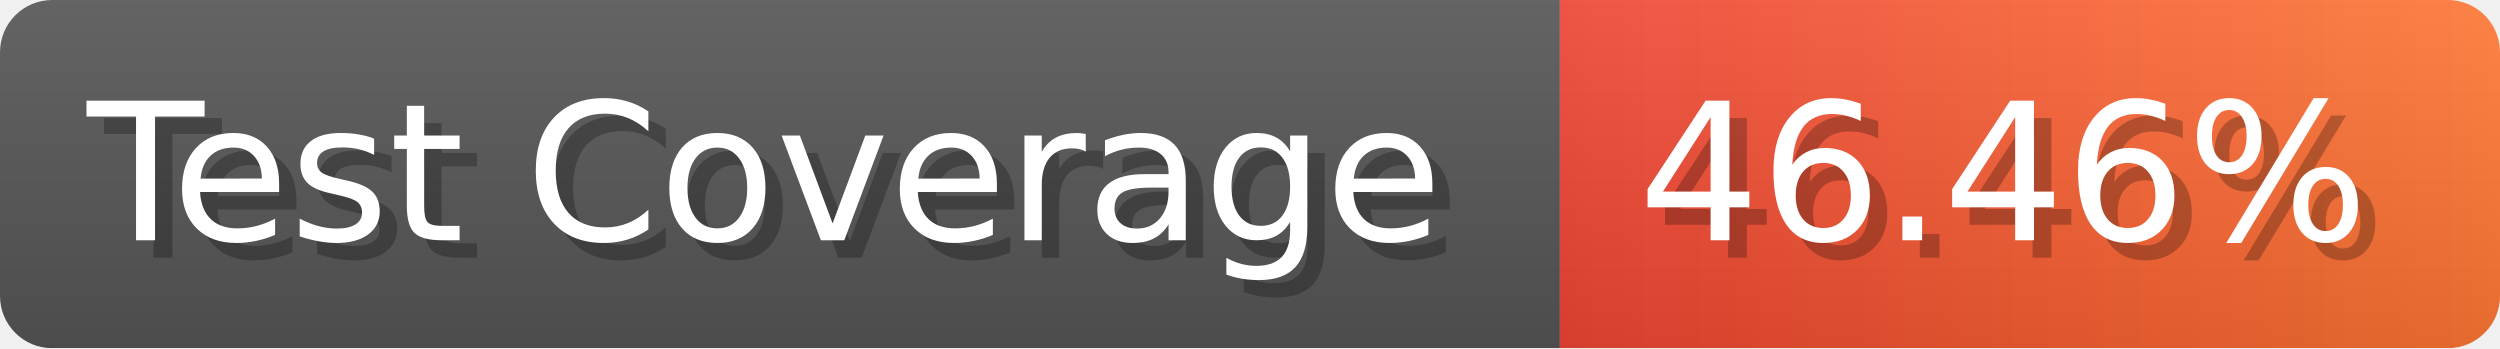
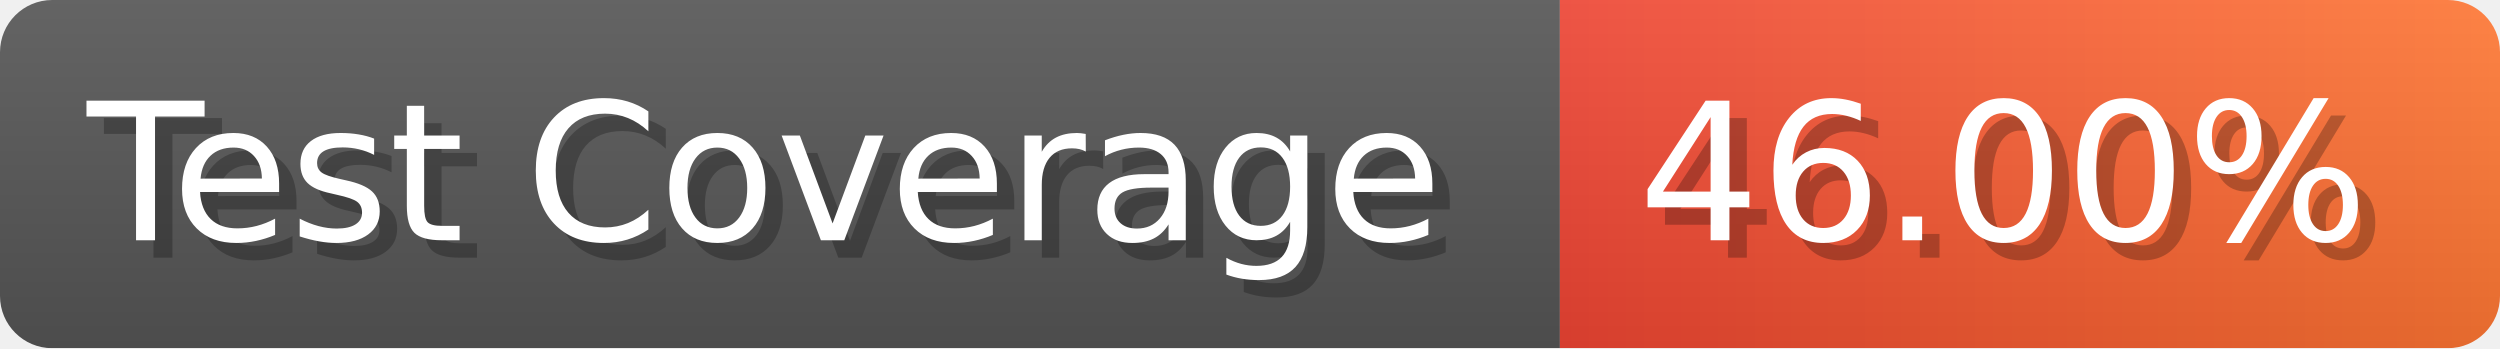
- <svg xmlns="http://www.w3.org/2000/svg" width="143.6" height="20" viewBox="0 0 1436 200" role="img" aria-label="Test Coverage: 46.46%">
+ <svg xmlns="http://www.w3.org/2000/svg" width="143.6" height="20" viewBox="0 0 1436 200" role="img" aria-label="Test Coverage: 46.00%">
  <linearGradient id="a" x2="0" y2="100%">
    <stop offset="0" stop-opacity=".1" stop-color="#EEE" />
    <stop offset="1" stop-opacity=".1" />
  </linearGradient>
  <mask id="m">
    <rect width="1436" height="200" rx="30" fill="#FFF" />
  </mask>
  <g mask="url(#m)">
    <rect width="896" height="200" fill="#555" />
    <rect width="540" height="200" fill="url(#x)" x="896" />
    <rect width="1436" height="200" fill="url(#a)" />
  </g>
  <g aria-hidden="true" fill="#fff" text-anchor="start" font-family="Verdana,DejaVu Sans,sans-serif" font-size="110">
    <text x="60" y="148" textLength="796" fill="#000" opacity="0.25">Test Coverage</text>
    <text x="50" y="138" textLength="796">Test Coverage</text>
-     <text x="951" y="148" textLength="440" fill="#000" opacity="0.25">46.46%</text>
-     <text x="941" y="138" textLength="440">46.46%</text>
+     <text x="951" y="148" textLength="440" fill="#000" opacity="0.25">46.00%</text>
+     <text x="941" y="138" textLength="440">46.00%</text>
  </g>
  <linearGradient id="x" x1="0%" y1="0%" x2="100%" y2="0%">
    <stop offset="0%" style="stop-color:#E43" />
    <stop offset="100%" style="stop-color:#F73" />
  </linearGradient>
</svg>
